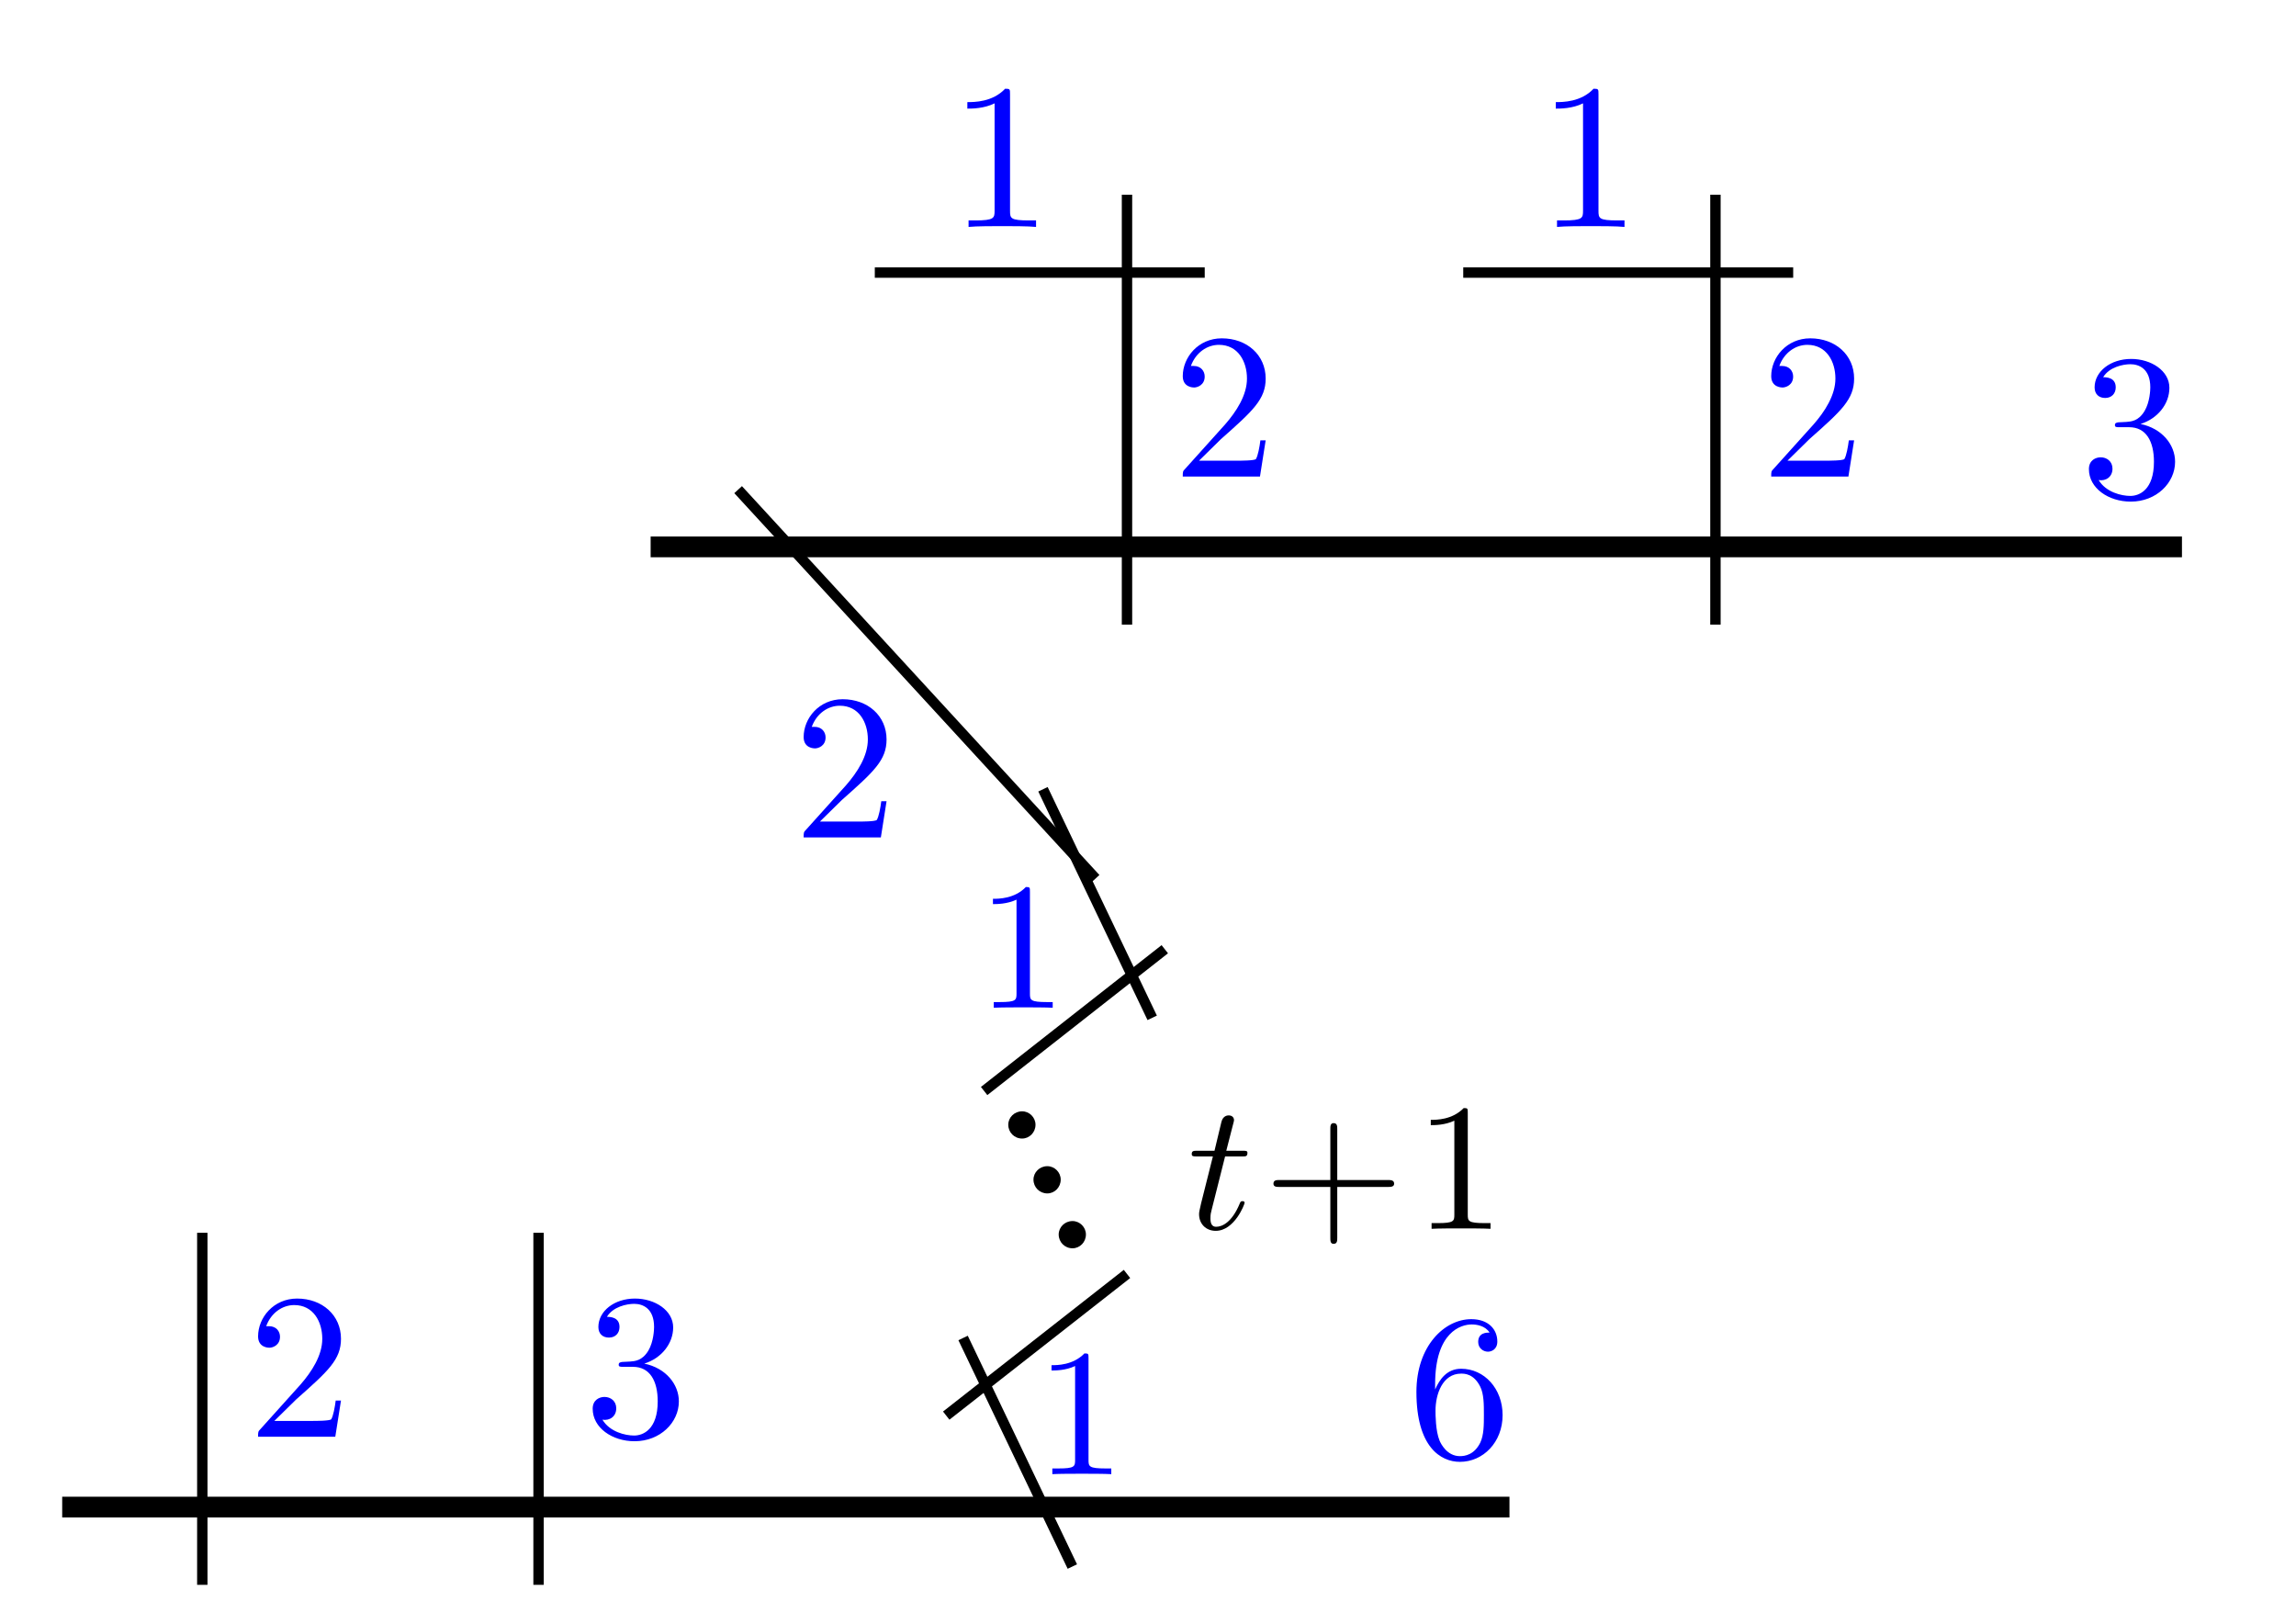
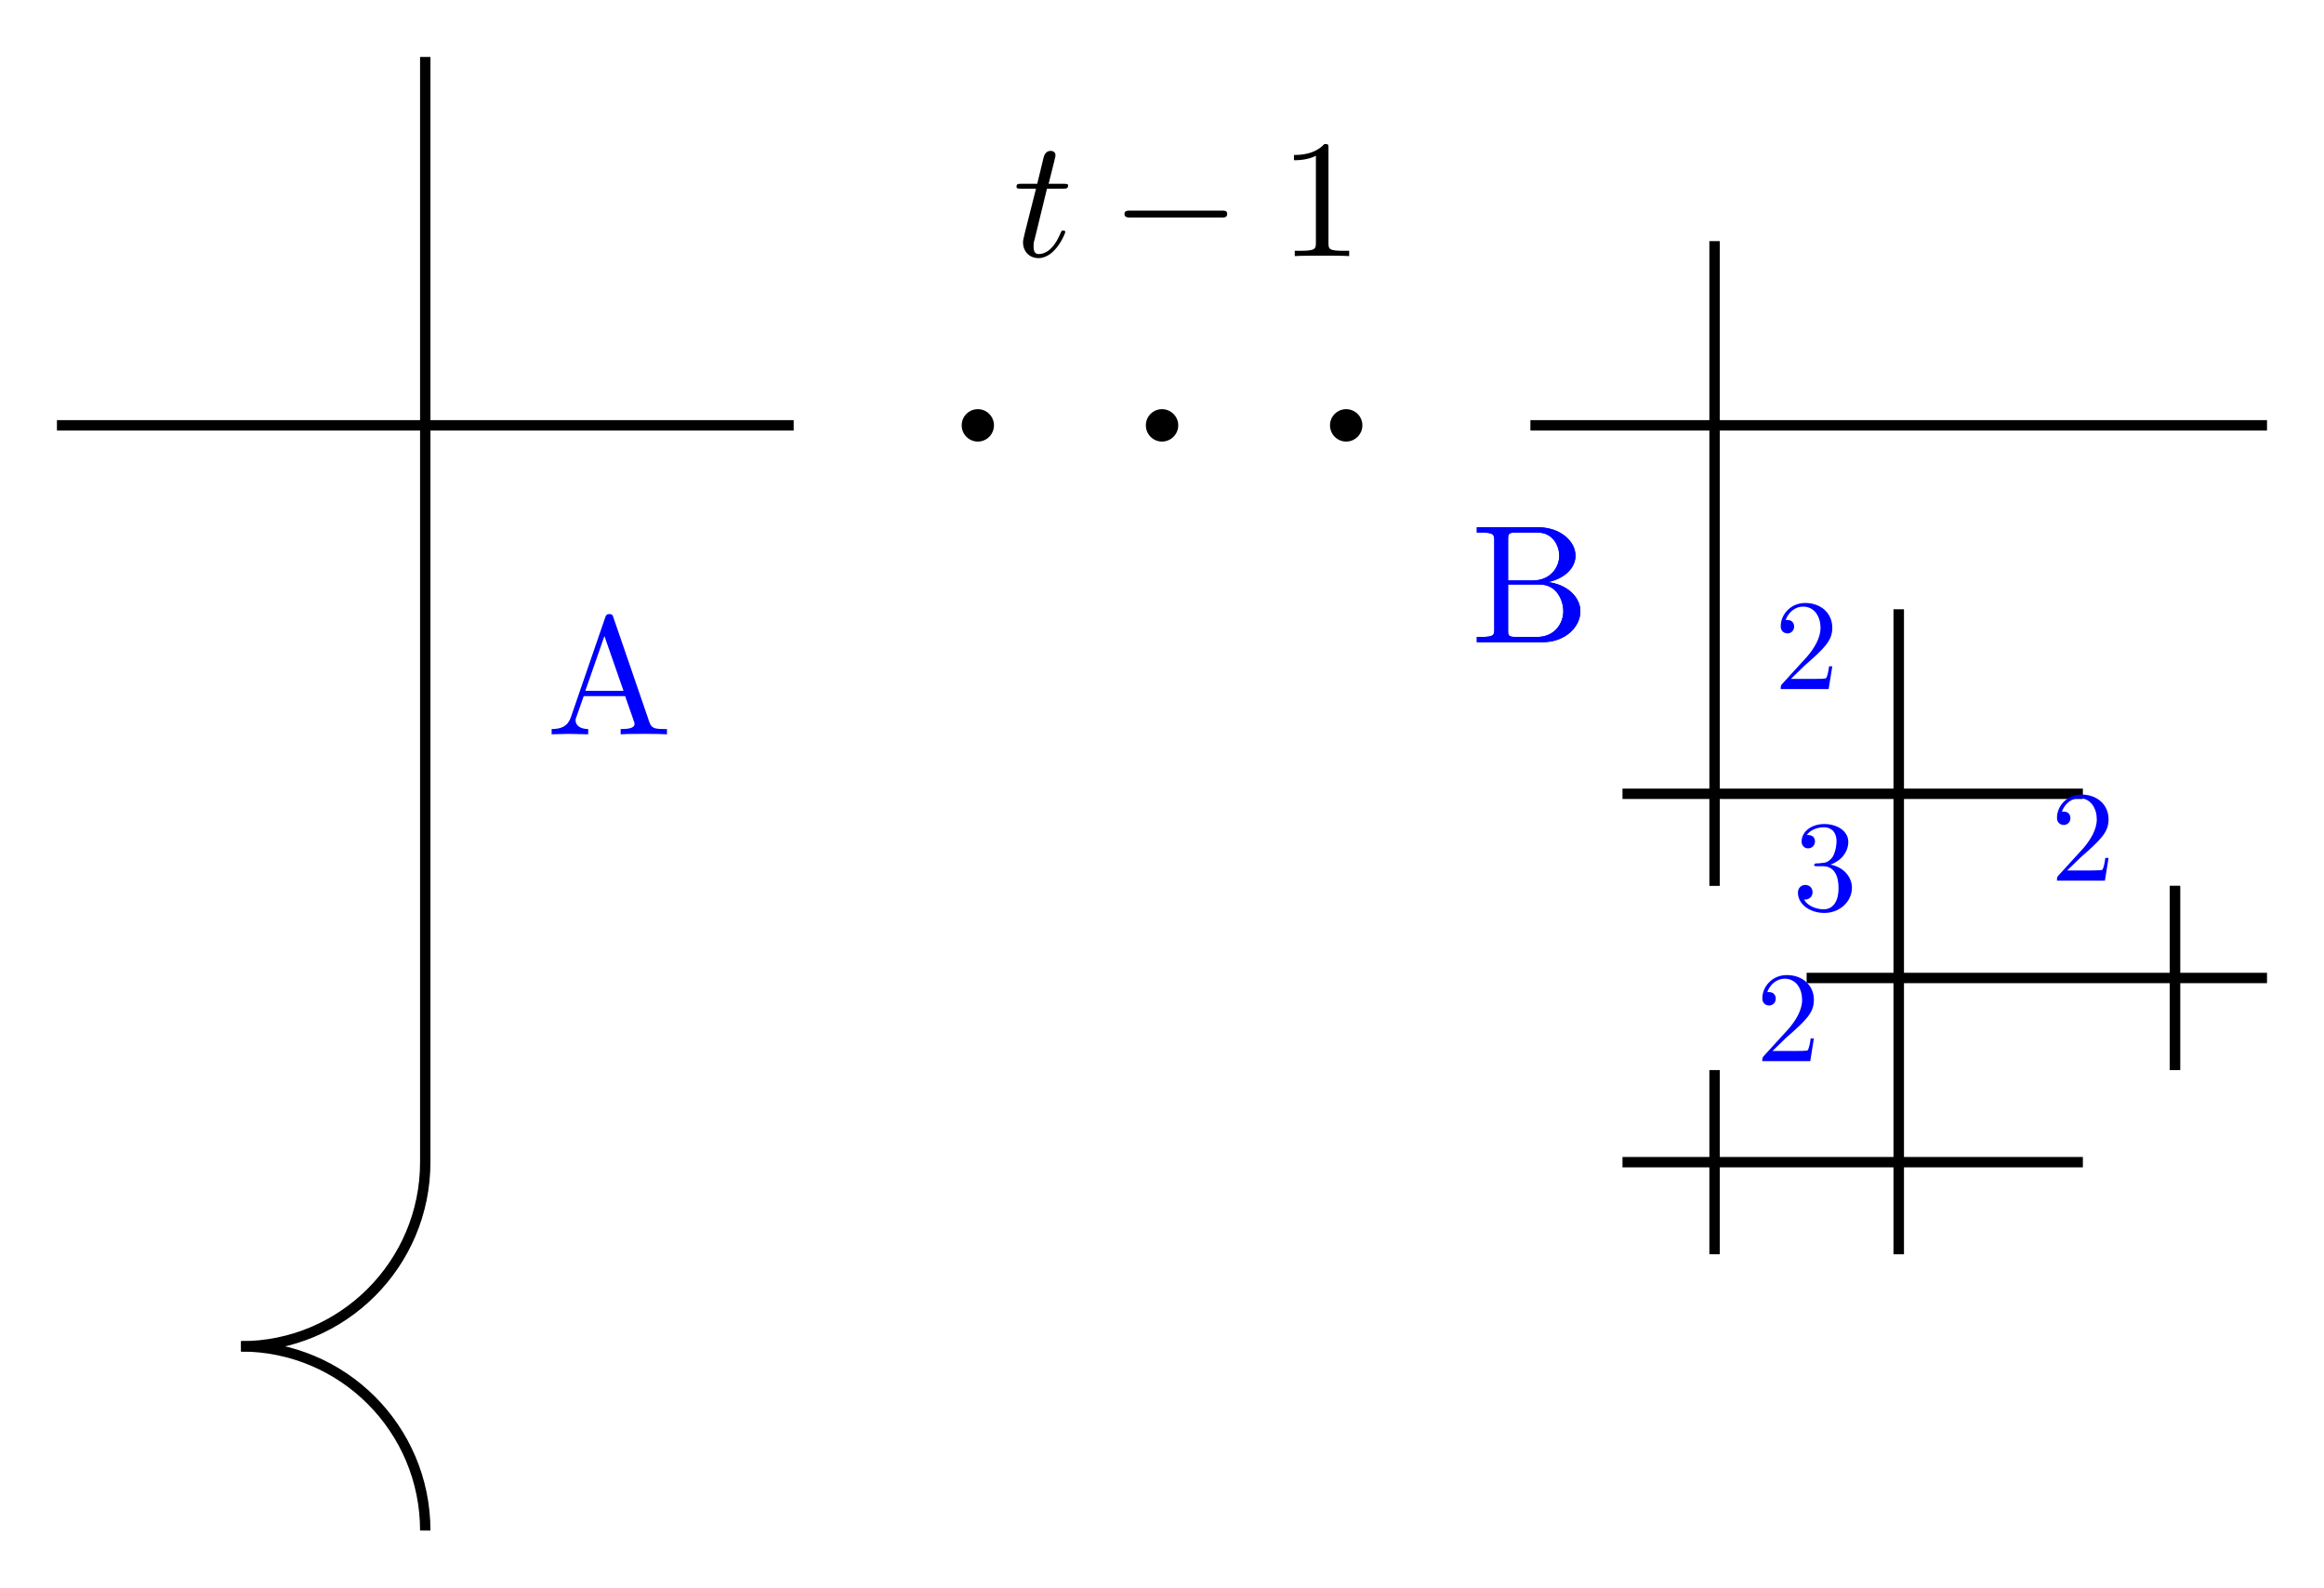
- <svg xmlns="http://www.w3.org/2000/svg" xmlns:xlink="http://www.w3.org/1999/xlink" width="88.263pt" height="62.404pt" viewBox="0 0 88.263 62.404" version="1.1" id="svg27">
-   <defs id="defs9">
-     <g id="g8">
+ <svg xmlns="http://www.w3.org/2000/svg" xmlns:xlink="http://www.w3.org/1999/xlink" width="89.423pt" height="61.076pt" viewBox="0 0 89.423 61.076" version="1.1" id="svg130">
+   <defs id="defs28">
+     <g id="g23">
      <g id="glyph-0-0">
-         <path d="M 1.047 -2.609 L 1.047 -2.812 C 1.047 -4.828 2.047 -5.109 2.453 -5.109 C 2.641 -5.109 2.969 -5.062 3.141 -4.797 C 3.031 -4.797 2.703 -4.797 2.703 -4.438 C 2.703 -4.188 2.906 -4.062 3.078 -4.062 C 3.203 -4.062 3.438 -4.141 3.438 -4.453 C 3.438 -4.922 3.094 -5.312 2.438 -5.312 C 1.406 -5.312 0.328 -4.281 0.328 -2.516 C 0.328 -0.391 1.266 0.172 2 0.172 C 2.891 0.172 3.641 -0.578 3.641 -1.625 C 3.641 -2.641 2.938 -3.406 2.047 -3.406 C 1.5 -3.406 1.219 -3 1.047 -2.609 Z M 2 -0.047 C 1.5 -0.047 1.266 -0.531 1.219 -0.641 C 1.062 -1.016 1.062 -1.656 1.062 -1.797 C 1.062 -2.422 1.328 -3.219 2.047 -3.219 C 2.172 -3.219 2.531 -3.219 2.781 -2.719 C 2.922 -2.438 2.922 -2.031 2.922 -1.641 C 2.922 -1.25 2.922 -0.859 2.781 -0.562 C 2.547 -0.094 2.188 -0.047 2 -0.047 Z M 2 -0.047 " id="path1" />
-       </g>
-       <g id="glyph-0-1">
-         <path d="M 1.016 -0.609 L 1.859 -1.438 C 3.094 -2.531 3.578 -2.969 3.578 -3.766 C 3.578 -4.672 2.859 -5.312 1.891 -5.312 C 0.984 -5.312 0.391 -4.578 0.391 -3.859 C 0.391 -3.422 0.797 -3.422 0.828 -3.422 C 0.953 -3.422 1.234 -3.516 1.234 -3.844 C 1.234 -4.047 1.094 -4.25 0.812 -4.25 C 0.75 -4.25 0.734 -4.25 0.703 -4.25 C 0.891 -4.766 1.328 -5.062 1.781 -5.062 C 2.516 -5.062 2.859 -4.422 2.859 -3.766 C 2.859 -3.125 2.453 -2.5 2.016 -2 L 0.484 -0.297 C 0.391 -0.203 0.391 -0.188 0.391 0 L 3.359 0 L 3.578 -1.391 L 3.375 -1.391 C 3.344 -1.141 3.281 -0.797 3.203 -0.672 C 3.141 -0.609 2.625 -0.609 2.453 -0.609 Z M 1.016 -0.609 " id="path2" />
-       </g>
-       <g id="glyph-0-2">
-         <path d="M 2.312 -2.812 C 2.969 -3.016 3.422 -3.578 3.422 -4.203 C 3.422 -4.859 2.719 -5.312 1.953 -5.312 C 1.156 -5.312 0.547 -4.828 0.547 -4.219 C 0.547 -3.953 0.719 -3.812 0.953 -3.812 C 1.203 -3.812 1.359 -3.984 1.359 -4.219 C 1.359 -4.609 0.984 -4.609 0.875 -4.609 C 1.109 -5 1.641 -5.109 1.922 -5.109 C 2.25 -5.109 2.688 -4.938 2.688 -4.219 C 2.688 -4.125 2.672 -3.656 2.469 -3.312 C 2.234 -2.922 1.953 -2.906 1.766 -2.891 C 1.703 -2.891 1.5 -2.875 1.453 -2.875 C 1.391 -2.859 1.328 -2.859 1.328 -2.766 C 1.328 -2.688 1.391 -2.688 1.516 -2.688 L 1.875 -2.688 C 2.531 -2.688 2.828 -2.141 2.828 -1.359 C 2.828 -0.281 2.266 -0.047 1.922 -0.047 C 1.578 -0.047 0.984 -0.188 0.703 -0.656 C 0.984 -0.609 1.234 -0.781 1.234 -1.094 C 1.234 -1.375 1.016 -1.531 0.781 -1.531 C 0.594 -1.531 0.328 -1.422 0.328 -1.078 C 0.328 -0.344 1.078 0.172 1.938 0.172 C 2.922 0.172 3.641 -0.547 3.641 -1.359 C 3.641 -2.016 3.141 -2.641 2.312 -2.812 Z M 2.312 -2.812 " id="path3" />
-       </g>
-       <g id="glyph-0-3">
-         <path d="M 2.344 -5.094 C 2.344 -5.297 2.344 -5.312 2.156 -5.312 C 1.672 -4.797 0.969 -4.797 0.703 -4.797 L 0.703 -4.547 C 0.875 -4.547 1.344 -4.547 1.75 -4.75 L 1.75 -0.625 C 1.75 -0.344 1.734 -0.25 1.016 -0.25 L 0.75 -0.25 L 0.75 0 C 1.031 -0.031 1.734 -0.031 2.047 -0.031 C 2.359 -0.031 3.062 -0.031 3.344 0 L 3.344 -0.25 L 3.078 -0.25 C 2.359 -0.25 2.344 -0.328 2.344 -0.625 Z M 2.344 -5.094 " id="path4" />
+         <path d="M 1.328 -2.594 L 1.938 -2.594 C 2.062 -2.594 2.141 -2.594 2.141 -2.719 C 2.141 -2.781 2.062 -2.781 1.953 -2.781 L 1.391 -2.781 C 1.625 -3.703 1.656 -3.844 1.656 -3.875 C 1.656 -3.984 1.578 -4.047 1.469 -4.047 C 1.438 -4.047 1.266 -4.047 1.203 -3.812 L 0.953 -2.781 L 0.344 -2.781 C 0.219 -2.781 0.156 -2.781 0.156 -2.672 C 0.156 -2.594 0.203 -2.594 0.328 -2.594 L 0.906 -2.594 C 0.438 -0.75 0.406 -0.641 0.406 -0.531 C 0.406 -0.172 0.656 0.078 1 0.078 C 1.656 0.078 2.031 -0.875 2.031 -0.922 C 2.031 -0.984 1.984 -0.984 1.953 -0.984 C 1.891 -0.984 1.891 -0.969 1.859 -0.906 C 1.578 -0.219 1.234 -0.078 1.016 -0.078 C 0.875 -0.078 0.812 -0.156 0.812 -0.375 C 0.812 -0.531 0.828 -0.562 0.859 -0.672 Z M 1.328 -2.594 " id="path2" />
      </g>
      <g id="glyph-1-0">
-         <path d="M 2.047 -4.453 C 2.047 -4.625 2.047 -4.641 1.891 -4.641 C 1.453 -4.188 0.844 -4.188 0.625 -4.188 L 0.625 -3.984 C 0.766 -3.984 1.172 -3.984 1.531 -4.156 L 1.531 -0.547 C 1.531 -0.297 1.516 -0.219 0.891 -0.219 L 0.656 -0.219 L 0.656 0 C 0.906 -0.016 1.516 -0.016 1.797 -0.016 C 2.062 -0.016 2.672 -0.016 2.922 0 L 2.922 -0.219 L 2.703 -0.219 C 2.062 -0.219 2.047 -0.297 2.047 -0.547 Z M 2.047 -4.453 " id="path5" />
-       </g>
-       <g id="glyph-1-1">
-         <path d="M 2.844 -1.609 L 4.797 -1.609 C 4.891 -1.609 5.031 -1.609 5.031 -1.734 C 5.031 -1.875 4.891 -1.875 4.797 -1.875 L 2.844 -1.875 L 2.844 -3.828 C 2.844 -3.938 2.844 -4.062 2.703 -4.062 C 2.578 -4.062 2.578 -3.938 2.578 -3.828 L 2.578 -1.875 L 0.625 -1.875 C 0.516 -1.875 0.391 -1.875 0.391 -1.734 C 0.391 -1.609 0.516 -1.609 0.625 -1.609 L 2.578 -1.609 L 2.578 0.344 C 2.578 0.453 2.578 0.578 2.703 0.578 C 2.844 0.578 2.844 0.453 2.844 0.344 Z M 2.844 -1.609 " id="path6" />
+         <path d="M 4.266 -1.484 C 4.375 -1.484 4.484 -1.484 4.484 -1.625 C 4.484 -1.75 4.375 -1.75 4.266 -1.75 L 0.766 -1.75 C 0.656 -1.75 0.531 -1.75 0.531 -1.625 C 0.531 -1.484 0.656 -1.484 0.766 -1.484 Z M 4.266 -1.484 " id="path5" />
      </g>
      <g id="glyph-2-0">
-         <path d="M 1.906 -2.5 C 1.906 -2.781 1.672 -3.016 1.391 -3.016 C 1.094 -3.016 0.859 -2.781 0.859 -2.5 C 0.859 -2.203 1.094 -1.969 1.391 -1.969 C 1.672 -1.969 1.906 -2.203 1.906 -2.5 Z M 1.906 -2.5 " id="path7" />
+         <path d="M 1.906 -4.141 C 1.906 -4.297 1.906 -4.312 1.75 -4.312 C 1.359 -3.891 0.781 -3.891 0.578 -3.891 L 0.578 -3.688 C 0.703 -3.688 1.094 -3.688 1.422 -3.859 L 1.422 -0.516 C 1.422 -0.281 1.406 -0.203 0.828 -0.203 L 0.609 -0.203 L 0.609 0 C 0.844 -0.016 1.406 -0.016 1.656 -0.016 C 1.922 -0.016 2.484 -0.016 2.703 0 L 2.703 -0.203 L 2.5 -0.203 C 1.922 -0.203 1.906 -0.266 1.906 -0.516 Z M 1.906 -4.141 " id="path8" />
+       </g>
+       <g id="glyph-2-1">
+         <path d="M 2.578 -4.5 C 2.547 -4.594 2.531 -4.625 2.422 -4.625 C 2.328 -4.625 2.297 -4.594 2.266 -4.5 L 0.938 -0.641 C 0.812 -0.297 0.562 -0.203 0.203 -0.203 L 0.203 0 C 0.359 0 0.641 -0.016 0.859 -0.016 C 1.062 -0.016 1.406 0 1.609 0 L 1.609 -0.203 C 1.281 -0.203 1.125 -0.359 1.125 -0.531 C 1.125 -0.547 1.125 -0.609 1.141 -0.625 L 1.438 -1.469 L 3.031 -1.469 L 3.375 -0.484 C 3.391 -0.453 3.391 -0.422 3.391 -0.391 C 3.391 -0.203 3.031 -0.203 2.859 -0.203 L 2.859 0 C 3.094 -0.016 3.547 -0.016 3.797 -0.016 C 4.062 -0.016 4.359 -0.016 4.641 0 L 4.641 -0.203 L 4.516 -0.203 C 4.141 -0.203 4.047 -0.25 3.969 -0.453 Z M 2.234 -3.781 L 2.969 -1.672 L 1.5 -1.672 Z M 2.234 -3.781 " id="path11" />
+       </g>
+       <g id="glyph-2-2">
+         <path d="M 1.438 -2.375 L 1.438 -3.953 C 1.438 -4.172 1.453 -4.219 1.75 -4.219 L 2.562 -4.219 C 3.188 -4.219 3.406 -3.672 3.406 -3.328 C 3.406 -2.906 3.094 -2.375 2.375 -2.375 Z M 2.969 -2.312 C 3.594 -2.438 4.031 -2.844 4.031 -3.328 C 4.031 -3.891 3.438 -4.422 2.594 -4.422 L 0.234 -4.422 L 0.234 -4.219 L 0.391 -4.219 C 0.891 -4.219 0.906 -4.141 0.906 -3.906 L 0.906 -0.5 C 0.906 -0.266 0.891 -0.203 0.391 -0.203 L 0.234 -0.203 L 0.234 0 L 2.766 0 C 3.625 0 4.219 -0.578 4.219 -1.188 C 4.219 -1.75 3.688 -2.234 2.969 -2.312 Z M 2.562 -0.203 L 1.75 -0.203 C 1.453 -0.203 1.438 -0.25 1.438 -0.453 L 1.438 -2.219 L 2.656 -2.219 C 3.297 -2.219 3.562 -1.625 3.562 -1.188 C 3.562 -0.734 3.234 -0.203 2.562 -0.203 Z M 2.562 -0.203 " id="path14" />
      </g>
      <g id="glyph-3-0">
-         <path d="M 1.438 -2.781 L 2.094 -2.781 C 2.234 -2.781 2.297 -2.781 2.297 -2.922 C 2.297 -3 2.234 -3 2.109 -3 L 1.484 -3 C 1.734 -4 1.781 -4.125 1.781 -4.172 C 1.781 -4.297 1.688 -4.359 1.578 -4.359 C 1.547 -4.359 1.359 -4.359 1.297 -4.109 L 1.031 -3 L 0.375 -3 C 0.234 -3 0.156 -3 0.156 -2.875 C 0.156 -2.781 0.219 -2.781 0.359 -2.781 L 0.969 -2.781 C 0.469 -0.812 0.438 -0.688 0.438 -0.562 C 0.438 -0.188 0.703 0.078 1.078 0.078 C 1.797 0.078 2.188 -0.938 2.188 -1 C 2.188 -1.062 2.125 -1.062 2.109 -1.062 C 2.047 -1.062 2.031 -1.047 2 -0.969 C 1.703 -0.25 1.328 -0.078 1.094 -0.078 C 0.953 -0.078 0.875 -0.172 0.875 -0.391 C 0.875 -0.562 0.891 -0.609 0.922 -0.734 Z M 1.438 -2.781 " id="path8" />
+         <path d="M 0.641 -0.391 L 1.156 -0.891 C 1.938 -1.578 2.234 -1.859 2.234 -2.359 C 2.234 -2.922 1.797 -3.312 1.188 -3.312 C 0.625 -3.312 0.25 -2.859 0.25 -2.422 C 0.25 -2.141 0.5 -2.141 0.516 -2.141 C 0.594 -2.141 0.766 -2.203 0.766 -2.406 C 0.766 -2.531 0.688 -2.656 0.516 -2.656 C 0.469 -2.656 0.453 -2.656 0.438 -2.656 C 0.562 -2.984 0.828 -3.172 1.109 -3.172 C 1.562 -3.172 1.781 -2.766 1.781 -2.359 C 1.781 -1.953 1.531 -1.562 1.266 -1.25 L 0.297 -0.188 C 0.25 -0.125 0.25 -0.125 0.25 0 L 2.094 0 L 2.234 -0.875 L 2.109 -0.875 C 2.094 -0.719 2.047 -0.5 2 -0.422 C 1.969 -0.391 1.641 -0.391 1.531 -0.391 Z M 0.641 -0.391 " id="path17" />
+       </g>
+       <g id="glyph-3-1">
+         <path d="M 1.453 -1.75 C 1.859 -1.891 2.141 -2.234 2.141 -2.625 C 2.141 -3.047 1.703 -3.312 1.219 -3.312 C 0.719 -3.312 0.344 -3.016 0.344 -2.641 C 0.344 -2.484 0.453 -2.375 0.594 -2.375 C 0.75 -2.375 0.859 -2.5 0.859 -2.641 C 0.859 -2.891 0.625 -2.891 0.547 -2.891 C 0.703 -3.125 1.031 -3.188 1.203 -3.188 C 1.406 -3.188 1.688 -3.078 1.688 -2.641 C 1.688 -2.578 1.672 -2.281 1.547 -2.062 C 1.391 -1.828 1.219 -1.812 1.094 -1.812 C 1.062 -1.797 0.938 -1.797 0.906 -1.797 C 0.875 -1.797 0.828 -1.781 0.828 -1.734 C 0.828 -1.688 0.875 -1.688 0.953 -1.688 L 1.172 -1.688 C 1.578 -1.688 1.766 -1.344 1.766 -0.859 C 1.766 -0.172 1.422 -0.031 1.203 -0.031 C 0.984 -0.031 0.609 -0.109 0.438 -0.406 C 0.609 -0.391 0.766 -0.5 0.766 -0.688 C 0.766 -0.859 0.641 -0.969 0.484 -0.969 C 0.375 -0.969 0.203 -0.891 0.203 -0.672 C 0.203 -0.219 0.672 0.109 1.219 0.109 C 1.828 0.109 2.281 -0.344 2.281 -0.859 C 2.281 -1.266 1.969 -1.656 1.453 -1.75 Z M 1.453 -1.75 " id="path20" />
      </g>
    </g>
    <clipPath id="clip-0">
-       <path clip-rule="nonzero" d="M 30 24 L 51 24 L 51 62.402 L 30 62.402 Z M 30 24 " id="path9" />
+       <path clip-rule="nonzero" d="M 3 46 L 22 46 L 22 61.074 L 3 61.074 Z M 3 46 " id="path25" />
    </clipPath>
  </defs>
-   <path fill="none" stroke-width="0.797" stroke-linecap="butt" stroke-linejoin="miter" stroke="rgb(0%, 0%, 0%)" stroke-opacity="1" stroke-miterlimit="10" d="M -5.386 0.001 L 50.25 0.001 " transform="matrix(1, 0, 0, -1, 7.777, 57.927)" id="path10" />
-   <g fill="rgb(0%, 0%, 100%)" fill-opacity="1" id="g10">
-     <use xlink:href="#glyph-0-0" x="54.122" y="56.015" id="use10" />
+   <g fill="#000000" fill-opacity="1" id="g32">
+     <use xlink:href="#glyph-0-0" x="38.958" y="9.852" id="use30" />
  </g>
-   <path fill="none" stroke-width="0.399" stroke-linecap="butt" stroke-linejoin="miter" stroke="rgb(0%, 0%, 0%)" stroke-opacity="1" stroke-miterlimit="10" d="M 0 -2.987 L 0 10.544 " transform="matrix(1, 0, 0, -1, 7.777, 57.927)" id="path11" />
-   <g fill="rgb(0%, 0%, 100%)" fill-opacity="1" id="g11">
-     <use xlink:href="#glyph-0-1" x="9.53" y="55.223" id="use11" />
+   <g fill="#000000" fill-opacity="1" id="g36">
+     <use xlink:href="#glyph-1-0" x="42.736" y="9.852" id="use34" />
  </g>
-   <path fill="none" stroke-width="0.399" stroke-linecap="butt" stroke-linejoin="miter" stroke="rgb(0%, 0%, 0%)" stroke-opacity="1" stroke-miterlimit="10" d="M 12.926 -2.987 L 12.926 10.544 " transform="matrix(1, 0, 0, -1, 7.777, 57.927)" id="path12" />
-   <g fill="rgb(0%, 0%, 100%)" fill-opacity="1" id="g12">
-     <use xlink:href="#glyph-0-2" x="22.456" y="55.223" id="use12" />
+   <g fill="#000000" fill-opacity="1" id="g40">
+     <use xlink:href="#glyph-2-0" x="49.211" y="9.852" id="use38" />
  </g>
-   <g clip-path="url(#clip-0)" id="g13">
-     <path fill="none" stroke-width="0.399" stroke-linecap="butt" stroke-linejoin="miter" stroke="rgb(0%, 0%, 0%)" stroke-opacity="1" stroke-miterlimit="10" d="M 33.446 -2.284 L 29.246 6.501 M 28.598 3.517 L 35.547 8.962 M 30.055 15.993 L 37 21.443 M 36.516 18.806 L 32.317 27.591 " transform="matrix(1, 0, 0, -1, 7.777, 57.927)" id="path13" />
+   <path fill-rule="nonzero" fill="rgb(0%, 0%, 0%)" fill-opacity="1" d="M 38.246 16.363 C 38.246 16.02 37.969 15.742 37.625 15.742 C 37.281 15.742 37.004 16.02 37.004 16.363 C 37.004 16.707 37.281 16.988 37.625 16.988 C 37.969 16.988 38.246 16.707 38.246 16.363 Z M 38.246 16.363 " id="path42" />
+   <path fill-rule="nonzero" fill="rgb(0%, 0%, 0%)" fill-opacity="1" d="M 52.422 16.363 C 52.422 16.02 52.141 15.742 51.797 15.742 C 51.453 15.742 51.176 16.02 51.176 16.363 C 51.176 16.707 51.453 16.988 51.797 16.988 C 52.141 16.988 52.422 16.707 52.422 16.363 Z M 52.422 16.363 " id="path44" />
+   <path fill-rule="nonzero" fill="rgb(0%, 0%, 0%)" fill-opacity="1" d="M 45.336 16.363 C 45.336 16.02 45.055 15.742 44.711 15.742 C 44.367 15.742 44.09 16.02 44.09 16.363 C 44.09 16.707 44.367 16.988 44.711 16.988 C 45.055 16.988 45.336 16.707 45.336 16.363 Z M 45.336 16.363 " id="path46" />
+   <path fill="none" stroke-width="0.399" stroke-linecap="butt" stroke-linejoin="miter" stroke="rgb(0%, 0%, 0%)" stroke-opacity="1" stroke-miterlimit="10" d="M -56.694 42.521 L -28.346 42.521 " transform="matrix(1, 0, 0, -1, 58.885, 58.884)" id="path48" />
+   <path fill="none" stroke-width="0.399" stroke-linecap="butt" stroke-linejoin="miter" stroke="rgb(0%, 0%, 0%)" stroke-opacity="1" stroke-miterlimit="10" d="M -42.522 56.693 L -42.522 14.173 " transform="matrix(1, 0, 0, -1, 58.885, 58.884)" id="path50" />
+   <path fill="none" stroke-width="0.399" stroke-linecap="butt" stroke-linejoin="miter" stroke="rgb(0%, 0%, 0%)" stroke-opacity="1" stroke-miterlimit="10" d="M -42.522 14.173 C -42.522 10.259 -45.694 7.087 -49.608 7.087 " transform="matrix(1, 0, 0, -1, 58.885, 58.884)" id="path52" />
+   <g clip-path="url(#clip-0)" id="g56">
+     <path fill="none" stroke-width="0.399" stroke-linecap="butt" stroke-linejoin="miter" stroke="#000000" stroke-opacity="1" stroke-miterlimit="10" d="m -49.608,7.087 c 3.914,0 7.086,-3.172 7.086,-7.086" transform="matrix(1,0,0,-1,58.885,58.884)" id="path54" />
  </g>
-   <g fill="rgb(0%, 0%, 100%)" fill-opacity="1" id="g14">
-     <use xlink:href="#glyph-1-0" x="39.798" y="56.66" id="use13" />
+   <g fill="#0000ff" fill-opacity="1" id="g60">
+     <use xlink:href="#glyph-2-1" x="21.023" y="28.25" id="use58" />
  </g>
-   <g fill="rgb(0%, 0%, 0%)" fill-opacity="1" id="g15">
-     <use xlink:href="#glyph-2-0" x="39.839" y="49.948" id="use14" />
+   <path fill="none" stroke-width="0.399" stroke-linecap="butt" stroke-linejoin="miter" stroke="rgb(0%, 0%, 0%)" stroke-opacity="1" stroke-miterlimit="10" d="M 0.002 42.521 L 28.345 42.521 " transform="matrix(1, 0, 0, -1, 58.885, 58.884)" id="path62" />
+   <path fill="none" stroke-width="0.399" stroke-linecap="butt" stroke-linejoin="miter" stroke="rgb(0%, 0%, 0%)" stroke-opacity="1" stroke-miterlimit="10" d="M 14.174 35.435 L 14.174 35.435 " transform="matrix(1, 0, 0, -1, 58.885, 58.884)" id="path64" />
+   <path fill="none" stroke-width="0.399" stroke-linecap="butt" stroke-linejoin="miter" stroke="rgb(0%, 0%, 0%)" stroke-opacity="1" stroke-miterlimit="10" d="M 14.174 35.435 L 14.174 35.435 " transform="matrix(1, 0, 0, -1, 58.885, 58.884)" id="path66" />
+   <path fill="none" stroke-width="0.399" stroke-linecap="butt" stroke-linejoin="miter" stroke="rgb(0%, 0%, 0%)" stroke-opacity="1" stroke-miterlimit="10" d="M 7.088 49.607 L 7.088 24.802 " transform="matrix(1, 0, 0, -1, 58.885, 58.884)" id="path68" />
+   <path fill="none" stroke-width="0.399" stroke-linecap="butt" stroke-linejoin="miter" stroke="rgb(0%, 0%, 0%)" stroke-opacity="1" stroke-miterlimit="10" d="M 3.545 28.345 L 21.26 28.345 " transform="matrix(1, 0, 0, -1, 58.885, 58.884)" id="path70" />
+   <path fill="none" stroke-width="0.399" stroke-linecap="butt" stroke-linejoin="miter" stroke="rgb(0%, 0%, 0%)" stroke-opacity="1" stroke-miterlimit="10" d="M 14.174 35.435 L 14.174 35.435 " transform="matrix(1, 0, 0, -1, 58.885, 58.884)" id="path72" />
+   <path fill="none" stroke-width="0.399" stroke-linecap="butt" stroke-linejoin="miter" stroke="rgb(0%, 0%, 0%)" stroke-opacity="1" stroke-miterlimit="10" d="M 14.174 35.435 L 14.174 10.63 " transform="matrix(1, 0, 0, -1, 58.885, 58.884)" id="path74" />
+   <path fill="none" stroke-width="0.399" stroke-linecap="butt" stroke-linejoin="miter" stroke="rgb(0%, 0%, 0%)" stroke-opacity="1" stroke-miterlimit="10" d="M 14.174 35.435 L 14.174 10.63 " transform="matrix(1, 0, 0, -1, 58.885, 58.884)" id="path76" />
+   <path fill="none" stroke-width="0.399" stroke-linecap="butt" stroke-linejoin="miter" stroke="rgb(0%, 0%, 0%)" stroke-opacity="1" stroke-miterlimit="10" d="M 10.631 21.259 L 10.631 21.259 " transform="matrix(1, 0, 0, -1, 58.885, 58.884)" id="path78" />
+   <path fill="none" stroke-width="0.399" stroke-linecap="butt" stroke-linejoin="miter" stroke="rgb(0%, 0%, 0%)" stroke-opacity="1" stroke-miterlimit="10" d="M 10.631 21.259 L 28.345 21.259 " transform="matrix(1, 0, 0, -1, 58.885, 58.884)" id="path80" />
+   <path fill="none" stroke-width="0.399" stroke-linecap="butt" stroke-linejoin="miter" stroke="rgb(0%, 0%, 0%)" stroke-opacity="1" stroke-miterlimit="10" d="M 21.26 28.345 L 21.26 28.345 " transform="matrix(1, 0, 0, -1, 58.885, 58.884)" id="path82" />
+   <path fill="none" stroke-width="0.399" stroke-linecap="butt" stroke-linejoin="miter" stroke="rgb(0%, 0%, 0%)" stroke-opacity="1" stroke-miterlimit="10" d="M 21.26 28.345 L 21.26 28.345 " transform="matrix(1, 0, 0, -1, 58.885, 58.884)" id="path84" />
+   <path fill="none" stroke-width="0.399" stroke-linecap="butt" stroke-linejoin="miter" stroke="rgb(0%, 0%, 0%)" stroke-opacity="1" stroke-miterlimit="10" d="M 24.802 24.802 L 24.802 24.802 " transform="matrix(1, 0, 0, -1, 58.885, 58.884)" id="path86" />
+   <path fill="none" stroke-width="0.399" stroke-linecap="butt" stroke-linejoin="miter" stroke="rgb(0%, 0%, 0%)" stroke-opacity="1" stroke-miterlimit="10" d="M 28.345 21.259 L 28.345 21.259 " transform="matrix(1, 0, 0, -1, 58.885, 58.884)" id="path88" />
+   <path fill="none" stroke-width="0.399" stroke-linecap="butt" stroke-linejoin="miter" stroke="rgb(0%, 0%, 0%)" stroke-opacity="1" stroke-miterlimit="10" d="M 28.345 21.259 L 28.345 21.259 " transform="matrix(1, 0, 0, -1, 58.885, 58.884)" id="path90" />
+   <path fill="none" stroke-width="0.399" stroke-linecap="butt" stroke-linejoin="miter" stroke="rgb(0%, 0%, 0%)" stroke-opacity="1" stroke-miterlimit="10" d="M 21.26 28.345 L 21.26 28.345 " transform="matrix(1, 0, 0, -1, 58.885, 58.884)" id="path92" />
+   <path fill="none" stroke-width="0.399" stroke-linecap="butt" stroke-linejoin="miter" stroke="rgb(0%, 0%, 0%)" stroke-opacity="1" stroke-miterlimit="10" d="M 24.802 24.802 L 24.802 17.716 " transform="matrix(1, 0, 0, -1, 58.885, 58.884)" id="path94" />
+   <path fill="none" stroke-width="0.399" stroke-linecap="butt" stroke-linejoin="miter" stroke="rgb(0%, 0%, 0%)" stroke-opacity="1" stroke-miterlimit="10" d="M 24.802 24.802 L 24.802 17.716 " transform="matrix(1, 0, 0, -1, 58.885, 58.884)" id="path96" />
+   <path fill="none" stroke-width="0.399" stroke-linecap="butt" stroke-linejoin="miter" stroke="rgb(0%, 0%, 0%)" stroke-opacity="1" stroke-miterlimit="10" d="M 3.545 14.173 L 21.26 14.173 " transform="matrix(1, 0, 0, -1, 58.885, 58.884)" id="path98" />
+   <path fill="none" stroke-width="0.399" stroke-linecap="butt" stroke-linejoin="miter" stroke="rgb(0%, 0%, 0%)" stroke-opacity="1" stroke-miterlimit="10" d="M 10.631 21.259 L 10.631 21.259 " transform="matrix(1, 0, 0, -1, 58.885, 58.884)" id="path100" />
+   <path fill="none" stroke-width="0.399" stroke-linecap="butt" stroke-linejoin="miter" stroke="rgb(0%, 0%, 0%)" stroke-opacity="1" stroke-miterlimit="10" d="M 10.631 21.259 L 10.631 21.259 " transform="matrix(1, 0, 0, -1, 58.885, 58.884)" id="path102" />
+   <path fill="none" stroke-width="0.399" stroke-linecap="butt" stroke-linejoin="miter" stroke="rgb(0%, 0%, 0%)" stroke-opacity="1" stroke-miterlimit="10" d="M 7.088 17.716 L 7.088 10.63 " transform="matrix(1, 0, 0, -1, 58.885, 58.884)" id="path104" />
+   <g fill="#0000ff" fill-opacity="1" id="g108">
+     <use xlink:href="#glyph-2-2" x="56.591" y="24.707" id="use106" />
  </g>
-   <g fill="rgb(0%, 0%, 0%)" fill-opacity="1" id="g16">
-     <use xlink:href="#glyph-2-0" x="38.87" y="47.839" id="use15" />
+   <g fill="#0000ff" fill-opacity="1" id="g112">
+     <use xlink:href="#glyph-3-0" x="68.269" y="26.51" id="use110" />
  </g>
-   <g fill="rgb(0%, 0%, 0%)" fill-opacity="1" id="g17">
-     <use xlink:href="#glyph-2-0" x="37.901" y="45.73" id="use16" />
+   <g fill="#0000ff" fill-opacity="1" id="g116">
+     <use xlink:href="#glyph-2-2" x="56.591" y="24.707" id="use114" />
  </g>
-   <g fill="rgb(0%, 0%, 0%)" fill-opacity="1" id="g18">
-     <use xlink:href="#glyph-3-0" x="45.657" y="47.23" id="use17" />
+   <g fill="#0000ff" fill-opacity="1" id="g120">
+     <use xlink:href="#glyph-3-0" x="78.899" y="33.88" id="use118" />
  </g>
-   <g fill="rgb(0%, 0%, 0%)" fill-opacity="1" id="g19">
-     <use xlink:href="#glyph-1-1" x="48.563" y="47.23" id="use18" />
+   <g fill="#0000ff" fill-opacity="1" id="g124">
+     <use xlink:href="#glyph-3-1" x="68.978" y="35.014" id="use122" />
  </g>
-   <g fill="rgb(0%, 0%, 0%)" fill-opacity="1" id="g20">
-     <use xlink:href="#glyph-1-0" x="54.377" y="47.23" id="use19" />
-   </g>
-   <g fill="rgb(0%, 0%, 100%)" fill-opacity="1" id="g21">
-     <use xlink:href="#glyph-1-0" x="37.546" y="38.734" id="use20" />
-   </g>
-   <path fill="none" stroke-width="0.399" stroke-linecap="butt" stroke-linejoin="miter" stroke="rgb(0%, 0%, 0%)" stroke-opacity="1" stroke-miterlimit="10" d="M 34.34 24.161 L 20.598 39.107 " transform="matrix(1, 0, 0, -1, 7.777, 57.927)" id="path21" />
-   <g fill="rgb(0%, 0%, 100%)" fill-opacity="1" id="g22">
-     <use xlink:href="#glyph-0-1" x="30.503" y="32.187" id="use21" />
-   </g>
-   <path fill="none" stroke-width="0.797" stroke-linecap="butt" stroke-linejoin="miter" stroke="rgb(0%, 0%, 0%)" stroke-opacity="1" stroke-miterlimit="10" d="M 17.235 36.907 L 76.102 36.907 " transform="matrix(1, 0, 0, -1, 7.777, 57.927)" id="path22" />
-   <g fill="rgb(0%, 0%, 100%)" fill-opacity="1" id="g23">
-     <use xlink:href="#glyph-0-2" x="79.974" y="19.108" id="use22" />
-   </g>
-   <path fill="none" stroke-width="0.399" stroke-linecap="butt" stroke-linejoin="miter" stroke="rgb(0%, 0%, 0%)" stroke-opacity="1" stroke-miterlimit="10" d="M 35.547 33.919 L 35.547 50.443 " transform="matrix(1, 0, 0, -1, 7.777, 57.927)" id="path23" />
-   <g fill="rgb(0%, 0%, 100%)" fill-opacity="1" id="g24">
-     <use xlink:href="#glyph-0-1" x="45.077" y="18.316" id="use23" />
-   </g>
-   <path fill="none" stroke-width="0.399" stroke-linecap="butt" stroke-linejoin="miter" stroke="rgb(0%, 0%, 0%)" stroke-opacity="1" stroke-miterlimit="10" d="M 38.535 47.45 L 25.852 47.45 " transform="matrix(1, 0, 0, -1, 7.777, 57.927)" id="path24" />
-   <g fill="rgb(0%, 0%, 100%)" fill-opacity="1" id="g25">
-     <use xlink:href="#glyph-0-3" x="36.484" y="8.722" id="use24" />
-   </g>
-   <path fill="none" stroke-width="0.399" stroke-linecap="butt" stroke-linejoin="miter" stroke="rgb(0%, 0%, 0%)" stroke-opacity="1" stroke-miterlimit="10" d="M 58.168 33.919 L 58.168 50.443 " transform="matrix(1, 0, 0, -1, 7.777, 57.927)" id="path25" />
-   <g fill="rgb(0%, 0%, 100%)" fill-opacity="1" id="g26">
-     <use xlink:href="#glyph-0-1" x="67.698" y="18.316" id="use25" />
-   </g>
-   <path fill="none" stroke-width="0.399" stroke-linecap="butt" stroke-linejoin="miter" stroke="rgb(0%, 0%, 0%)" stroke-opacity="1" stroke-miterlimit="10" d="M 61.157 47.45 L 48.473 47.45 " transform="matrix(1, 0, 0, -1, 7.777, 57.927)" id="path26" />
-   <g fill="rgb(0%, 0%, 100%)" fill-opacity="1" id="g27">
-     <use xlink:href="#glyph-0-3" x="59.105" y="8.722" id="use26" />
+   <g fill="#0000ff" fill-opacity="1" id="g128">
+     <use xlink:href="#glyph-3-0" x="67.561" y="40.825" id="use126" />
  </g>
</svg>
